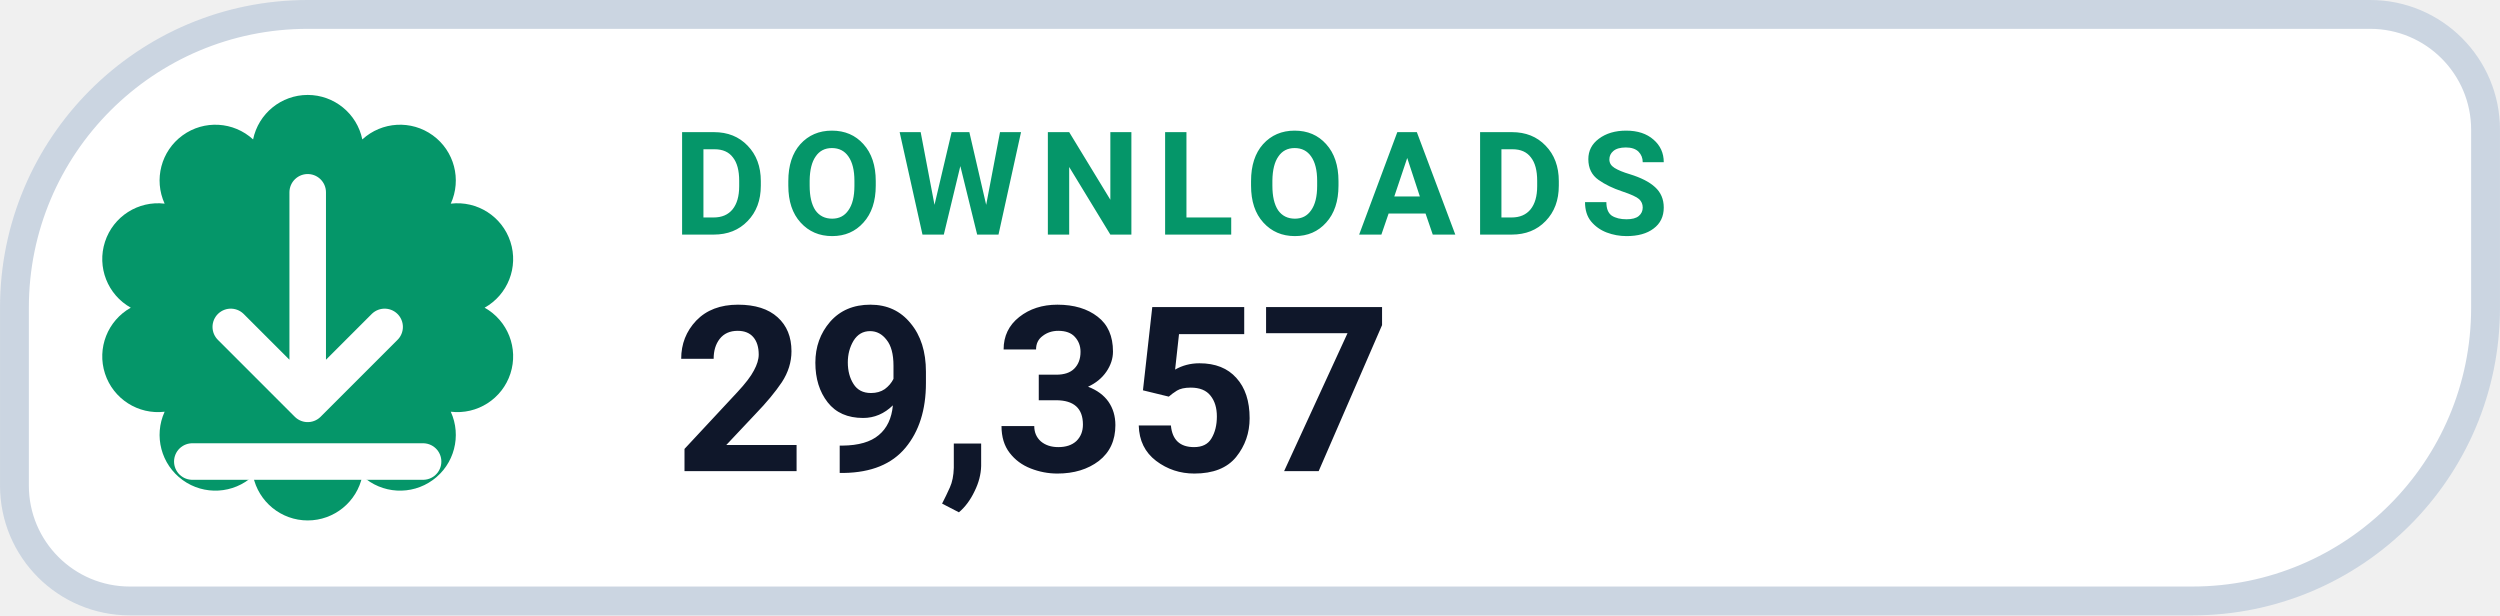
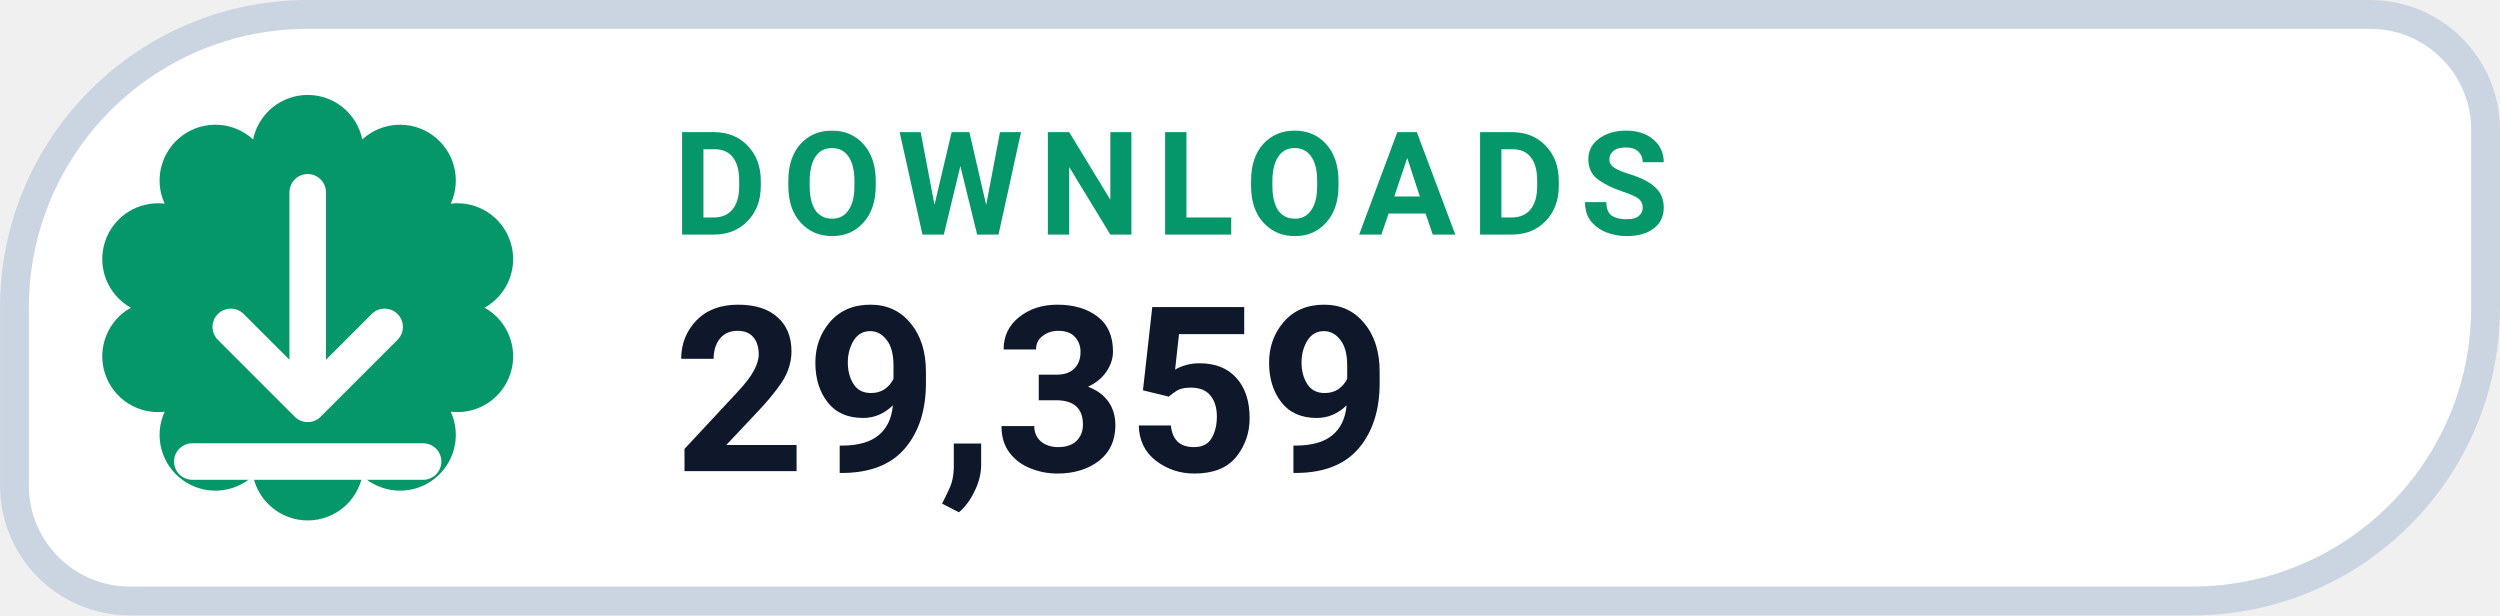
- <svg xmlns="http://www.w3.org/2000/svg" width="126" height="31.015" viewBox="0 0 130 32" role="img" aria-label="DOWNLOADS 29,357">
+ <svg xmlns="http://www.w3.org/2000/svg" width="126" height="31.015" viewBox="0 0 130 32" role="img" aria-label="DOWNLOADS 29,359">
  <path d="M 16.00 0.75 H 123.25 A 6.00 6.00 0 0 1 129.25 6.75 V 16.00 A 15.25 15.25 0 0 1 114.00 31.25 H 6.75 A 6.00 6.00 0 0 1 0.75 25.25 V 16.00 A 15.25 15.25 0 0 1 16.00 0.75 Z" fill="#FFFFFF" stroke="#CBD5E1" stroke-width="1.5" />
  <path d="M 13.16 7.25 A 2.90 2.90 0 0 1 18.84 7.25 A 2.90 2.90 0 0 1 23.44 10.59 A 2.90 2.90 0 0 1 25.20 16.00 A 2.90 2.90 0 0 1 23.44 21.41 A 2.90 2.90 0 0 1 18.84 24.75 A 2.90 2.90 0 0 1 13.16 24.75 A 2.90 2.90 0 0 1 8.56 21.41 A 2.90 2.90 0 0 1 6.80 16.00 A 2.90 2.90 0 0 1 8.56 10.59 A 2.90 2.90 0 0 1 13.16 7.25 Z" fill="#059669" />
  <g transform="translate(16 16)" style="color:#FFFFFF;">
    <path d="M0 -6 v11 m0 0 l4 -4 m-4 4 l-4 -4 M-6 8 h12" fill="none" stroke="currentColor" stroke-width="1.9" stroke-linecap="round" stroke-linejoin="round" />
  </g>
  <text x="35" y="12.2" fill="#059669" font-family="-apple-system,BlinkMacSystemFont,'Segoe UI',Roboto,Helvetica,Arial,sans-serif" font-size="7.5" font-weight="700" letter-spacing=".8">DOWNLOADS</text>
-   <text x="35" y="24.5" fill="#0F172A" font-family="-apple-system,BlinkMacSystemFont,'Segoe UI',Roboto,Helvetica,Arial,sans-serif" font-size="12" font-weight="750">29,357</text>
+   <text x="35" y="24.5" fill="#0F172A" font-family="-apple-system,BlinkMacSystemFont,'Segoe UI',Roboto,Helvetica,Arial,sans-serif" font-size="12" font-weight="750">29,359</text>
</svg>
